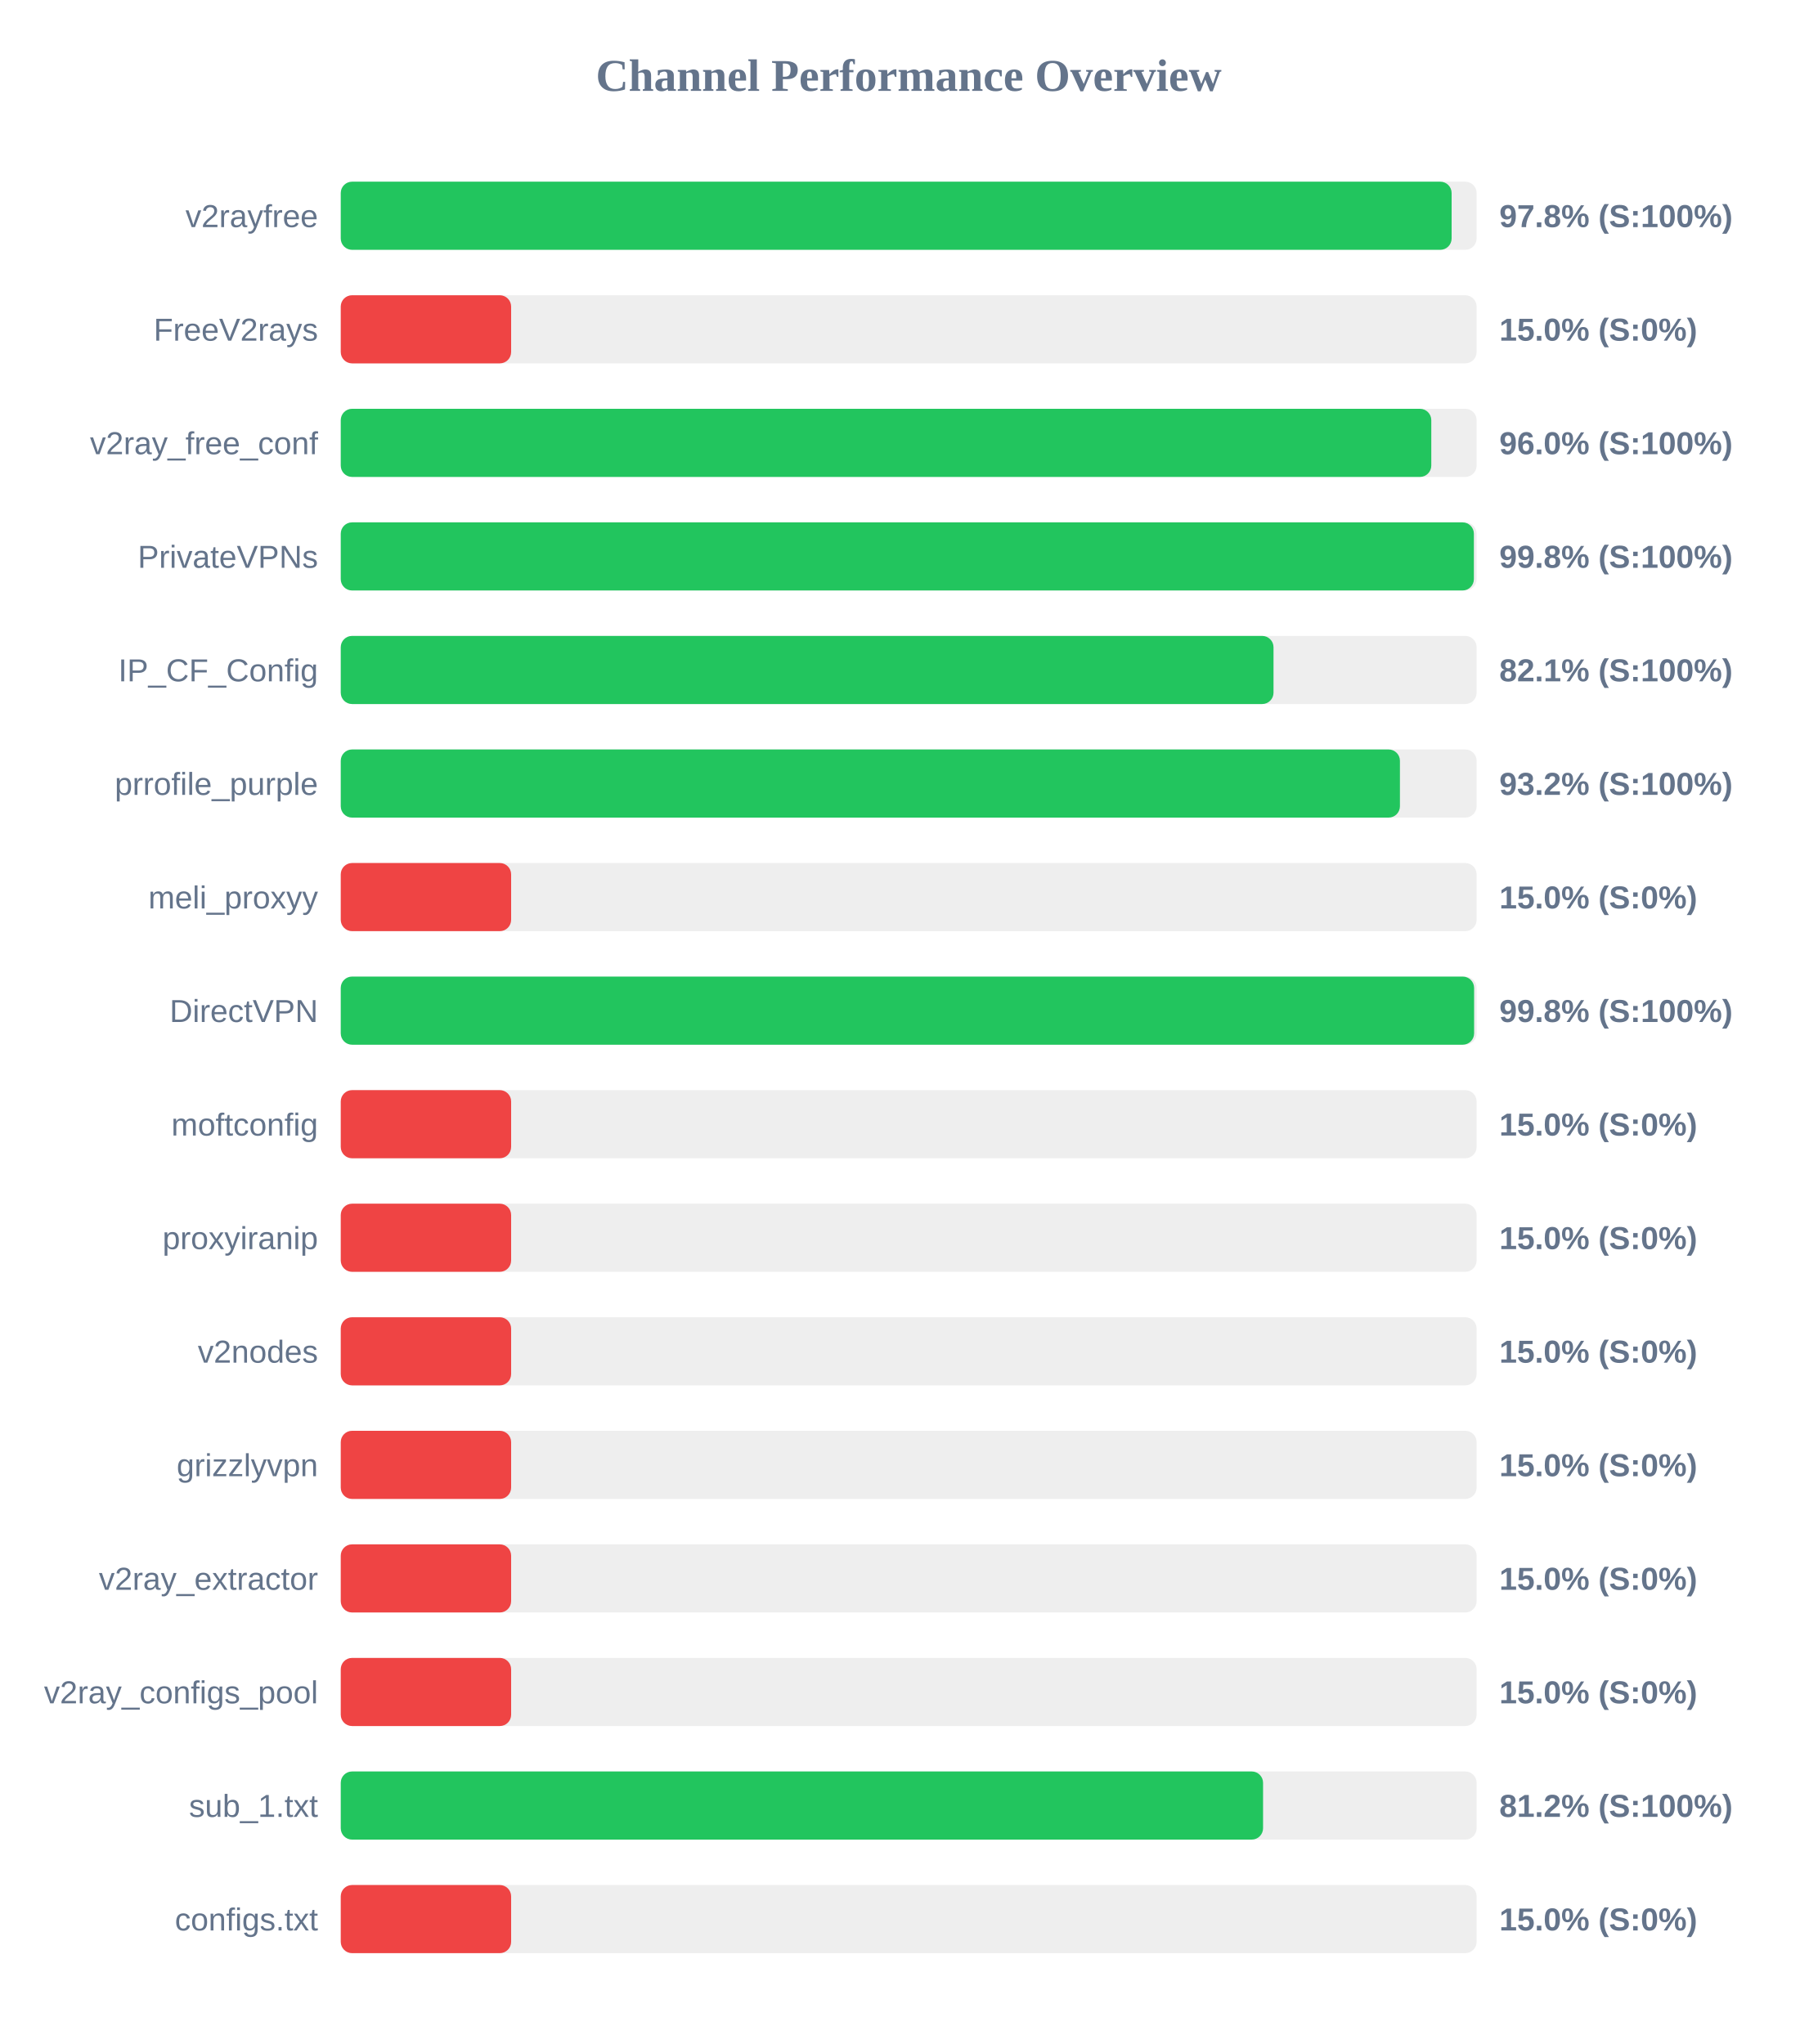
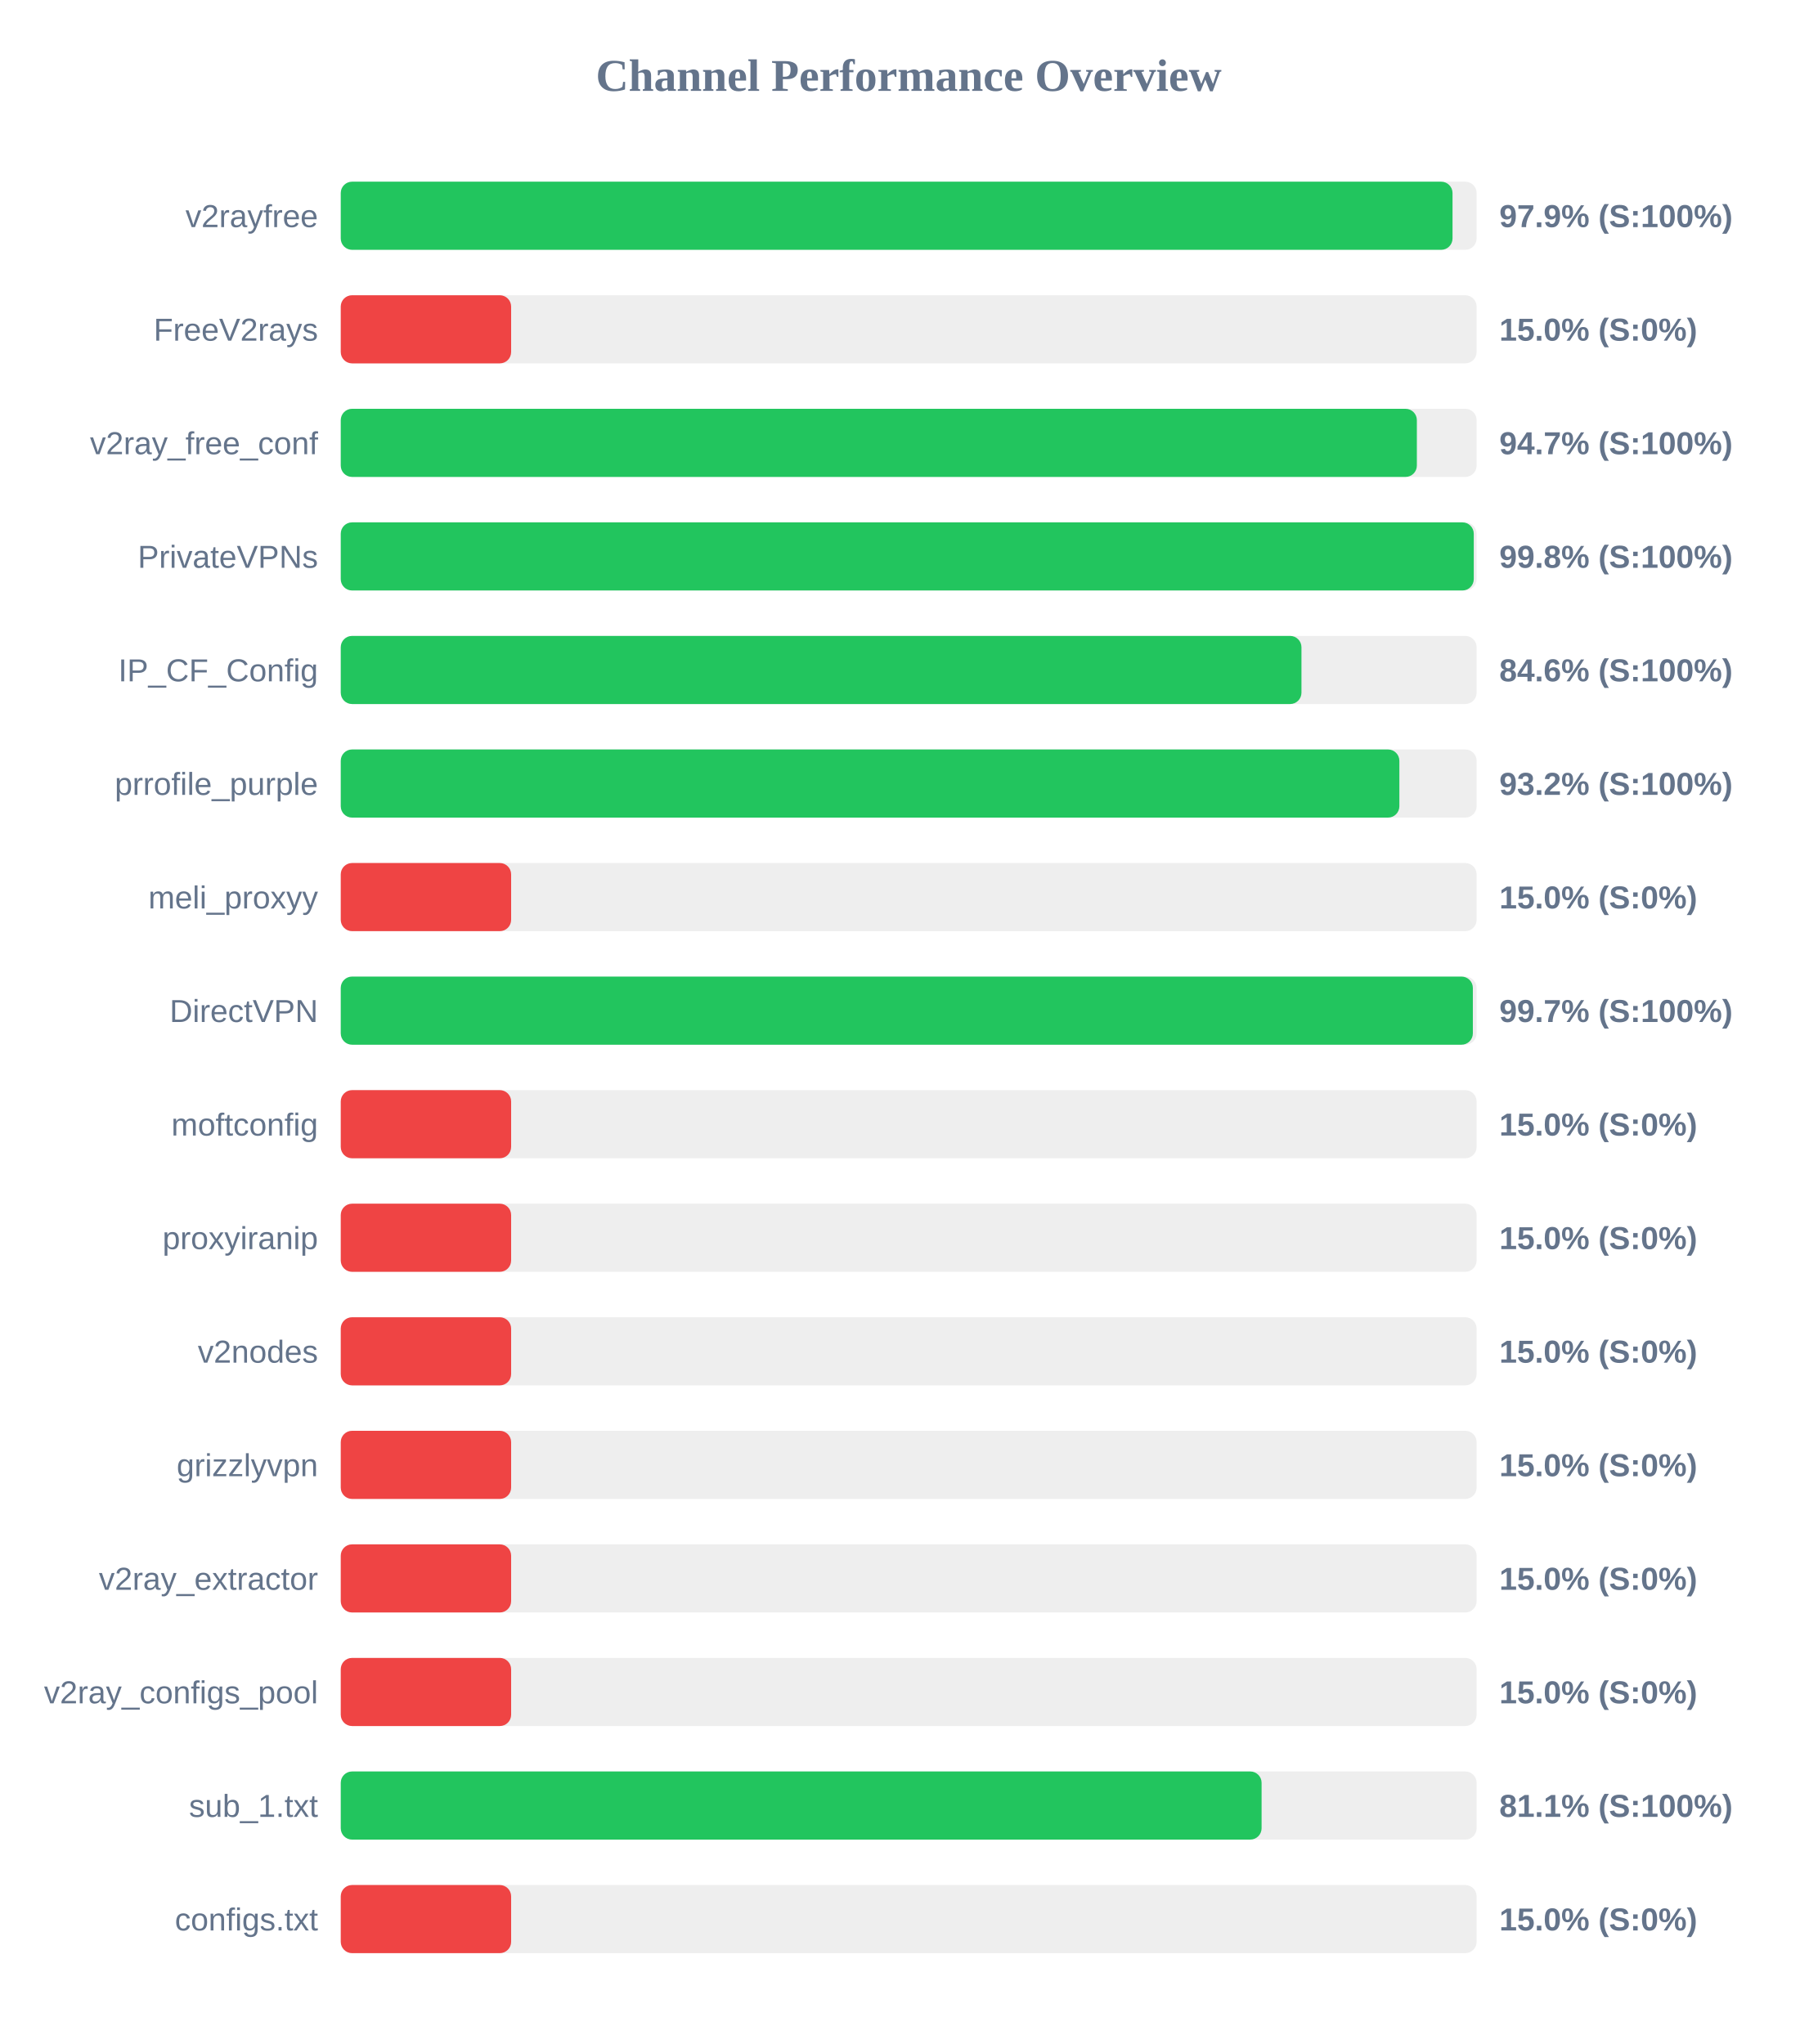
<svg xmlns="http://www.w3.org/2000/svg" width="800" height="900" version="1.1">
  <style>
        .row { font: 14px Arial; fill: #64748b; }
        .score { font: bold 14px Arial; fill: #64748b; }
    </style>
  <text x="400" y="40" text-anchor="middle" font-size="20px" font-weight="bold" fill="#64748b">Channel Performance Overview</text>
  <rect x="150" y="80" width="500" height="30" fill="#eee" rx="5" />
-   <rect x="150" y="80" width="489.0" height="30" fill="#22c55e" rx="5" />
+   <rect x="150" y="80" width="489.4" height="30" fill="#22c55e" rx="5" />
  <text x="140" y="100" text-anchor="end" class="row">v2rayfree</text>
-   <text x="660" y="100" text-anchor="start" class="score">97.8% (S:100%)</text>
+   <text x="660" y="100" text-anchor="start" class="score">97.9% (S:100%)</text>
  <rect x="150" y="130" width="500" height="30" fill="#eee" rx="5" />
  <rect x="150" y="130" width="75.0" height="30" fill="#ef4444" rx="5" />
  <text x="140" y="150" text-anchor="end" class="row">FreeV2rays</text>
  <text x="660" y="150" text-anchor="start" class="score">15.0% (S:0%)</text>
  <rect x="150" y="180" width="500" height="30" fill="#eee" rx="5" />
-   <rect x="150" y="180" width="480.05" height="30" fill="#22c55e" rx="5" />
+   <rect x="150" y="180" width="473.7" height="30" fill="#22c55e" rx="5" />
  <text x="140" y="200" text-anchor="end" class="row">v2ray_free_conf</text>
-   <text x="660" y="200" text-anchor="start" class="score">96.0% (S:100%)</text>
+   <text x="660" y="200" text-anchor="start" class="score">94.7% (S:100%)</text>
  <rect x="150" y="230" width="500" height="30" fill="#eee" rx="5" />
-   <rect x="150" y="230" width="498.8" height="30" fill="#22c55e" rx="5" />
+   <rect x="150" y="230" width="498.75" height="30" fill="#22c55e" rx="5" />
  <text x="140" y="250" text-anchor="end" class="row">PrivateVPNs</text>
  <text x="660" y="250" text-anchor="start" class="score">99.8% (S:100%)</text>
  <rect x="150" y="280" width="500" height="30" fill="#eee" rx="5" />
-   <rect x="150" y="280" width="410.6" height="30" fill="#22c55e" rx="5" />
+   <rect x="150" y="280" width="422.9" height="30" fill="#22c55e" rx="5" />
  <text x="140" y="300" text-anchor="end" class="row">IP_CF_Config</text>
-   <text x="660" y="300" text-anchor="start" class="score">82.1% (S:100%)</text>
+   <text x="660" y="300" text-anchor="start" class="score">84.6% (S:100%)</text>
  <rect x="150" y="330" width="500" height="30" fill="#eee" rx="5" />
-   <rect x="150" y="330" width="466.25" height="30" fill="#22c55e" rx="5" />
+   <rect x="150" y="330" width="466.0" height="30" fill="#22c55e" rx="5" />
  <text x="140" y="350" text-anchor="end" class="row">prrofile_purple</text>
  <text x="660" y="350" text-anchor="start" class="score">93.2% (S:100%)</text>
  <rect x="150" y="380" width="500" height="30" fill="#eee" rx="5" />
  <rect x="150" y="380" width="75.0" height="30" fill="#ef4444" rx="5" />
  <text x="140" y="400" text-anchor="end" class="row">meli_proxyy</text>
  <text x="660" y="400" text-anchor="start" class="score">15.0% (S:0%)</text>
  <rect x="150" y="430" width="500" height="30" fill="#eee" rx="5" />
-   <rect x="150" y="430" width="498.9" height="30" fill="#22c55e" rx="5" />
+   <rect x="150" y="430" width="498.35" height="30" fill="#22c55e" rx="5" />
  <text x="140" y="450" text-anchor="end" class="row">DirectVPN</text>
-   <text x="660" y="450" text-anchor="start" class="score">99.8% (S:100%)</text>
+   <text x="660" y="450" text-anchor="start" class="score">99.7% (S:100%)</text>
  <rect x="150" y="480" width="500" height="30" fill="#eee" rx="5" />
  <rect x="150" y="480" width="75.0" height="30" fill="#ef4444" rx="5" />
  <text x="140" y="500" text-anchor="end" class="row">moftconfig</text>
  <text x="660" y="500" text-anchor="start" class="score">15.0% (S:0%)</text>
  <rect x="150" y="530" width="500" height="30" fill="#eee" rx="5" />
  <rect x="150" y="530" width="75.0" height="30" fill="#ef4444" rx="5" />
  <text x="140" y="550" text-anchor="end" class="row">proxyiranip</text>
  <text x="660" y="550" text-anchor="start" class="score">15.0% (S:0%)</text>
  <rect x="150" y="580" width="500" height="30" fill="#eee" rx="5" />
  <rect x="150" y="580" width="75.0" height="30" fill="#ef4444" rx="5" />
  <text x="140" y="600" text-anchor="end" class="row">v2nodes</text>
  <text x="660" y="600" text-anchor="start" class="score">15.0% (S:0%)</text>
  <rect x="150" y="630" width="500" height="30" fill="#eee" rx="5" />
  <rect x="150" y="630" width="75.0" height="30" fill="#ef4444" rx="5" />
  <text x="140" y="650" text-anchor="end" class="row">grizzlyvpn</text>
  <text x="660" y="650" text-anchor="start" class="score">15.0% (S:0%)</text>
  <rect x="150" y="680" width="500" height="30" fill="#eee" rx="5" />
  <rect x="150" y="680" width="75.0" height="30" fill="#ef4444" rx="5" />
  <text x="140" y="700" text-anchor="end" class="row">v2ray_extractor</text>
  <text x="660" y="700" text-anchor="start" class="score">15.0% (S:0%)</text>
  <rect x="150" y="730" width="500" height="30" fill="#eee" rx="5" />
  <rect x="150" y="730" width="75.0" height="30" fill="#ef4444" rx="5" />
  <text x="140" y="750" text-anchor="end" class="row">v2ray_configs_pool</text>
  <text x="660" y="750" text-anchor="start" class="score">15.0% (S:0%)</text>
  <rect x="150" y="780" width="500" height="30" fill="#eee" rx="5" />
-   <rect x="150" y="780" width="406.0" height="30" fill="#22c55e" rx="5" />
+   <rect x="150" y="780" width="405.35" height="30" fill="#22c55e" rx="5" />
  <text x="140" y="800" text-anchor="end" class="row">sub_1.txt</text>
-   <text x="660" y="800" text-anchor="start" class="score">81.2% (S:100%)</text>
+   <text x="660" y="800" text-anchor="start" class="score">81.1% (S:100%)</text>
  <rect x="150" y="830" width="500" height="30" fill="#eee" rx="5" />
  <rect x="150" y="830" width="75.0" height="30" fill="#ef4444" rx="5" />
  <text x="140" y="850" text-anchor="end" class="row">configs.txt</text>
  <text x="660" y="850" text-anchor="start" class="score">15.0% (S:0%)</text>
</svg>
